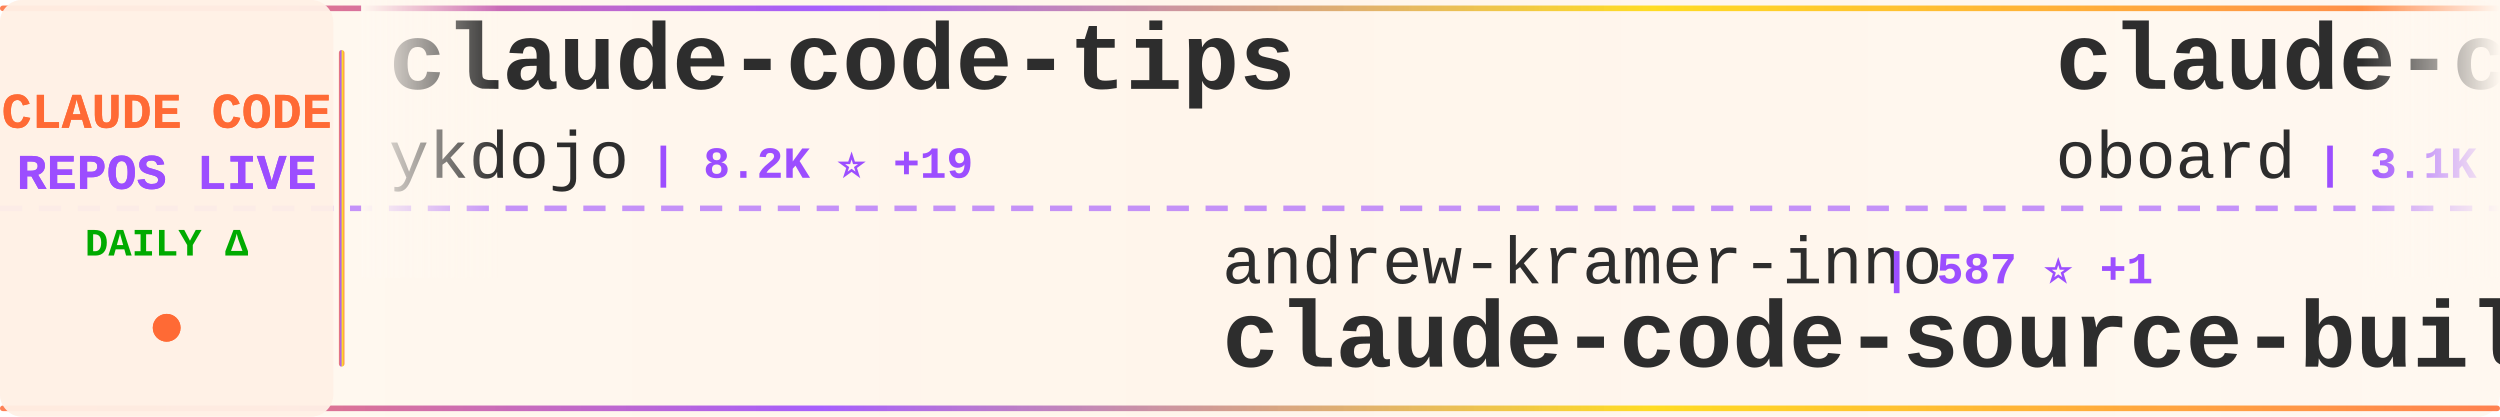
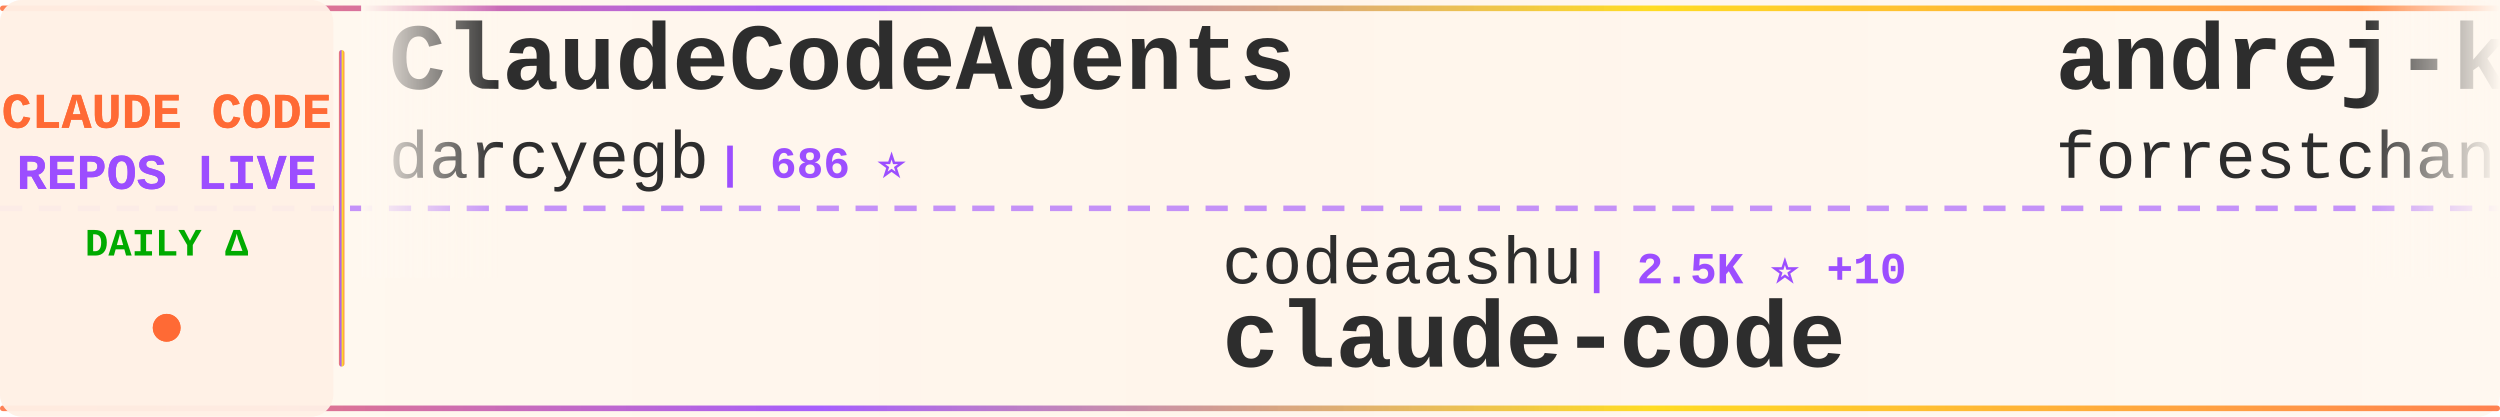
<svg xmlns="http://www.w3.org/2000/svg" width="900" height="150">
  <defs>
    <linearGradient id="tickerBg" x1="0%" y1="0%" x2="100%" y2="0%">
      <stop offset="0%" style="stop-color:#fff8f0;stop-opacity:0.98" />
      <stop offset="50%" style="stop-color:#fff5eb;stop-opacity:1" />
      <stop offset="100%" style="stop-color:#fff8f0;stop-opacity:0.98" />
    </linearGradient>
    <linearGradient id="borderGrad" x1="0%" y1="0%" x2="100%" y2="0%">
      <stop offset="0%" style="stop-color:#FF6B35;stop-opacity:0.85">
        <animate attributeName="stop-opacity" values="0.85;1;0.85" dur="2s" repeatCount="indefinite" />
      </stop>
      <stop offset="33%" style="stop-color:#9C4EFF;stop-opacity:0.9">
        <animate attributeName="stop-opacity" values="0.9;1;0.9" dur="2.2s" repeatCount="indefinite" />
      </stop>
      <stop offset="66%" style="stop-color:#FFD700;stop-opacity:0.85">
        <animate attributeName="stop-opacity" values="0.85;1;0.85" dur="1.8s" repeatCount="indefinite" />
      </stop>
      <stop offset="100%" style="stop-color:#FF6B35;stop-opacity:0.85">
        <animate attributeName="stop-opacity" values="0.85;1;0.85" dur="2s" repeatCount="indefinite" />
      </stop>
    </linearGradient>
    <filter id="textGlow">
      <feGaussianBlur stdDeviation="0.15" result="coloredBlur" />
      <feMerge>
        <feMergeNode in="coloredBlur" />
        <feMergeNode in="SourceGraphic" />
      </feMerge>
    </filter>
    <filter id="metricGlow">
      <feGaussianBlur stdDeviation="0.2" result="coloredBlur" />
      <feMerge>
        <feMergeNode in="coloredBlur" />
        <feMergeNode in="SourceGraphic" />
      </feMerge>
    </filter>
    <linearGradient id="leftFade" x1="0%" y1="0%" x2="100%" y2="0%">
      <stop offset="0%" style="stop-color:#fff8f0;stop-opacity:1" />
      <stop offset="100%" style="stop-color:#fff8f0;stop-opacity:0" />
    </linearGradient>
    <linearGradient id="rightFade" x1="0%" y1="0%" x2="100%" y2="0%">
      <stop offset="0%" style="stop-color:#fff8f0;stop-opacity:0" />
      <stop offset="100%" style="stop-color:#fff8f0;stop-opacity:1" />
    </linearGradient>
  </defs>
  <rect width="900" height="150" fill="url(#tickerBg)" rx="8" />
  <rect x="0" y="2" width="900" height="2" fill="url(#borderGrad)" rx="1" />
  <rect x="0" y="146" width="900" height="2" fill="url(#borderGrad)" rx="1" />
  <line x1="0" y1="75" x2="900" y2="75" stroke="#9C4EFF" stroke-width="2" stroke-dasharray="8 6" opacity="0.6" />
  <rect x="0" y="0" width="120" height="150" fill="#fff0e6" opacity="0.95" rx="8" />
  <text x="60" y="46" font-family="'Courier New', monospace" font-size="18" font-weight="bold" fill="#FF6B35" text-anchor="middle" filter="url(#textGlow)">
    CLAUDE CODE
  </text>
  <text x="60" y="68" font-family="'Courier New', monospace" font-size="18" font-weight="bold" fill="#9C4EFF" text-anchor="middle" filter="url(#textGlow)">
    REPOS LIVE
  </text>
  <text x="60" y="92" font-family="'Courier New', monospace" font-size="14" font-weight="bold" fill="#00aa00" text-anchor="middle">
    DAILY Δ
  </text>
  <circle cx="60" cy="118" r="5" fill="#FF6B35" filter="url(#metricGlow)">
    <animate attributeName="r" values="4;6;4" dur="1.5s" repeatCount="indefinite" />
    <animate attributeName="opacity" values="0.6;1;0.6" dur="1.5s" repeatCount="indefinite" />
  </circle>
  <rect x="122" y="18" width="2" height="114" fill="url(#borderGrad)" rx="1" />
  <clipPath id="tickerClip">
    <rect x="130" y="0" width="770" height="150" />
  </clipPath>
  <g clip-path="url(#tickerClip)">
    <g id="tickerItems">
      <animateTransform attributeName="transform" attributeType="XML" type="translate" from="0 0" to="-3000 0" dur="54s" repeatCount="indefinite" />
      <g transform="translate(0, 0)">
-         <text x="140" y="32" font-family="'Courier New', monospace" font-size="34" font-weight="bold" fill="#2d2d2d">claude-code-tips</text>
-         <text x="140" y="64" font-family="'Courier New', monospace" font-size="24" font-weight="normal" fill="#2d2d2d" opacity="1.0">ykdojo</text>
-         <text x="234" y="64" font-family="'Courier New', monospace" font-size="16" font-weight="bold" fill="#9C4EFF"> | 8.2K ⭐ +19</text>
+         <text x="140" y="32" font-family="'Courier New', monospace" font-size="34" font-weight="bold" fill="#2d2d2d">ClaudeCodeAgents</text>
+         <text x="140" y="64" font-family="'Courier New', monospace" font-size="24" font-weight="normal" fill="#2d2d2d" opacity="1.0">darcyegb</text>
+         <text x="258" y="64" font-family="'Courier New', monospace" font-size="16" font-weight="bold" fill="#9C4EFF"> | 686 ⭐</text>
      </g>
      <g transform="translate(300, 0)">
-         <text x="140" y="102" font-family="'Courier New', monospace" font-size="24" font-weight="normal" fill="#2d2d2d" opacity="1.0">andrew-kramer-inno</text>
-         <text x="378" y="102" font-family="'Courier New', monospace" font-size="16" font-weight="bold" fill="#9C4EFF"> | 587 ⭐ +1</text>
-         <text x="140" y="132" font-family="'Courier New', monospace" font-size="34" font-weight="bold" fill="#2d2d2d">claude-code-source-build</text>
+         <text x="140" y="102" font-family="'Courier New', monospace" font-size="24" font-weight="normal" fill="#2d2d2d" opacity="1.0">codeaashu</text>
+         <text x="270" y="102" font-family="'Courier New', monospace" font-size="16" font-weight="bold" fill="#9C4EFF"> | 2.5K ⭐ +10</text>
+         <text x="140" y="132" font-family="'Courier New', monospace" font-size="34" font-weight="bold" fill="#2d2d2d">claude-code</text>
      </g>
      <g transform="translate(600, 0)">
-         <text x="140" y="32" font-family="'Courier New', monospace" font-size="34" font-weight="bold" fill="#2d2d2d">claude-code-rev</text>
-         <text x="140" y="64" font-family="'Courier New', monospace" font-size="24" font-weight="normal" fill="#2d2d2d" opacity="1.0">oboard</text>
-         <text x="234" y="64" font-family="'Courier New', monospace" font-size="16" font-weight="bold" fill="#9C4EFF"> | 3.1K ⭐ +6</text>
+         <text x="140" y="32" font-family="'Courier New', monospace" font-size="34" font-weight="bold" fill="#2d2d2d">andrej-karpathy-skills</text>
+         <text x="140" y="64" font-family="'Courier New', monospace" font-size="24" font-weight="normal" fill="#2d2d2d" opacity="1.0">forrestchang</text>
+         <text x="306" y="64" font-family="'Courier New', monospace" font-size="16" font-weight="bold" fill="#9C4EFF"> | 121.8K ⭐ +1.8K</text>
      </g>
      <g transform="translate(900, 0)">
-         <text x="140" y="102" font-family="'Courier New', monospace" font-size="24" font-weight="normal" fill="#2d2d2d" opacity="1.0">LING71671</text>
-         <text x="270" y="102" font-family="'Courier New', monospace" font-size="16" font-weight="bold" fill="#9C4EFF"> | 813 ⭐</text>
-         <text x="140" y="132" font-family="'Courier New', monospace" font-size="34" font-weight="bold" fill="#2d2d2d">Open-ClaudeCode</text>
+         <text x="140" y="102" font-family="'Courier New', monospace" font-size="24" font-weight="normal" fill="#2d2d2d" opacity="1.0">frankbria</text>
+         <text x="270" y="102" font-family="'Courier New', monospace" font-size="16" font-weight="bold" fill="#9C4EFF"> | 9.1K ⭐ +15</text>
+         <text x="140" y="132" font-family="'Courier New', monospace" font-size="34" font-weight="bold" fill="#2d2d2d">ralph-claude-code</text>
      </g>
      <g transform="translate(1200, 0)">
-         <text x="140" y="32" font-family="'Courier New', monospace" font-size="34" font-weight="bold" fill="#2d2d2d">Claude-code</text>
-         <text x="140" y="64" font-family="'Courier New', monospace" font-size="24" font-weight="normal" fill="#2d2d2d" opacity="1.0">zstmfhy</text>
-         <text x="246" y="64" font-family="'Courier New', monospace" font-size="16" font-weight="bold" fill="#9C4EFF"> | 190 ⭐</text>
+         <text x="140" y="32" font-family="'Courier New', monospace" font-size="34" font-weight="bold" fill="#2d2d2d">claude-task-master</text>
+         <text x="140" y="64" font-family="'Courier New', monospace" font-size="24" font-weight="normal" fill="#2d2d2d" opacity="1.0">eyaltoledano</text>
+         <text x="306" y="64" font-family="'Courier New', monospace" font-size="16" font-weight="bold" fill="#9C4EFF"> | 27.1K ⭐ +21</text>
      </g>
      <g transform="translate(1500, 0)">
-         <text x="140" y="102" font-family="'Courier New', monospace" font-size="24" font-weight="normal" fill="#2d2d2d" opacity="1.0">alejandrobalderas</text>
-         <text x="366" y="102" font-family="'Courier New', monospace" font-size="16" font-weight="bold" fill="#9C4EFF"> | 1.9K ⭐ +4</text>
-         <text x="140" y="132" font-family="'Courier New', monospace" font-size="34" font-weight="bold" fill="#2d2d2d">claude-code-from-source</text>
+         <text x="140" y="102" font-family="'Courier New', monospace" font-size="24" font-weight="normal" fill="#2d2d2d" opacity="1.0">fuergaosi233</text>
+         <text x="306" y="102" font-family="'Courier New', monospace" font-size="16" font-weight="bold" fill="#9C4EFF"> | 2.6K ⭐ +2</text>
+         <text x="140" y="132" font-family="'Courier New', monospace" font-size="34" font-weight="bold" fill="#2d2d2d">claude-code-proxy</text>
      </g>
      <g transform="translate(1800, 0)">
-         <text x="140" y="32" font-family="'Courier New', monospace" font-size="34" font-weight="bold" fill="#2d2d2d">claude-code-settings</text>
-         <text x="140" y="64" font-family="'Courier New', monospace" font-size="24" font-weight="normal" fill="#2d2d2d" opacity="1.0">feiskyer</text>
-         <text x="258" y="64" font-family="'Courier New', monospace" font-size="16" font-weight="bold" fill="#9C4EFF"> | 1.5K ⭐ +1</text>
+         <text x="140" y="32" font-family="'Courier New', monospace" font-size="34" font-weight="bold" fill="#2d2d2d">claude-code-workflows</text>
+         <text x="140" y="64" font-family="'Courier New', monospace" font-size="24" font-weight="normal" fill="#2d2d2d" opacity="1.0">OneRedOak</text>
+         <text x="270" y="64" font-family="'Courier New', monospace" font-size="16" font-weight="bold" fill="#9C4EFF"> | 3.8K ⭐ +2</text>
      </g>
      <g transform="translate(2100, 0)">
-         <text x="140" y="102" font-family="'Courier New', monospace" font-size="24" font-weight="normal" fill="#2d2d2d" opacity="1.0">alirezarezvani</text>
-         <text x="330" y="102" font-family="'Courier New', monospace" font-size="16" font-weight="bold" fill="#9C4EFF"> | 14.2K ⭐ +113</text>
-         <text x="140" y="132" font-family="'Courier New', monospace" font-size="34" font-weight="bold" fill="#2d2d2d">claude-skills</text>
+         <text x="140" y="102" font-family="'Courier New', monospace" font-size="24" font-weight="normal" fill="#2d2d2d" opacity="1.0">mehmoodosman</text>
+         <text x="306" y="102" font-family="'Courier New', monospace" font-size="16" font-weight="bold" fill="#9C4EFF"> | 169 ⭐</text>
+         <text x="140" y="132" font-family="'Courier New', monospace" font-size="34" font-weight="bold" fill="#2d2d2d">claude-code</text>
      </g>
      <g transform="translate(2400, 0)">
-         <text x="140" y="32" font-family="'Courier New', monospace" font-size="34" font-weight="bold" fill="#2d2d2d">claude-howto</text>
-         <text x="140" y="64" font-family="'Courier New', monospace" font-size="24" font-weight="normal" fill="#2d2d2d" opacity="1.0">luongnv89</text>
-         <text x="270" y="64" font-family="'Courier New', monospace" font-size="16" font-weight="bold" fill="#9C4EFF"> | 31.9K ⭐ +243</text>
+         <text x="140" y="32" font-family="'Courier New', monospace" font-size="34" font-weight="bold" fill="#2d2d2d">claude-code-from-scratch</text>
+         <text x="140" y="64" font-family="'Courier New', monospace" font-size="24" font-weight="normal" fill="#2d2d2d" opacity="1.0">Windy3f3f3f3f</text>
+         <text x="318" y="64" font-family="'Courier New', monospace" font-size="16" font-weight="bold" fill="#9C4EFF"> | 1.1K ⭐ +17</text>
      </g>
      <g transform="translate(2700, 0)">
-         <text x="140" y="102" font-family="'Courier New', monospace" font-size="24" font-weight="normal" fill="#2d2d2d" opacity="1.0">claude-code-best</text>
-         <text x="354" y="102" font-family="'Courier New', monospace" font-size="16" font-weight="bold" fill="#9C4EFF"> | 17.9K ⭐ +91</text>
+         <text x="140" y="102" font-family="'Courier New', monospace" font-size="24" font-weight="normal" fill="#2d2d2d" opacity="1.0">T-Lab-CUHKSZ</text>
+         <text x="306" y="102" font-family="'Courier New', monospace" font-size="16" font-weight="bold" fill="#9C4EFF"> | 309 ⭐</text>
        <text x="140" y="132" font-family="'Courier New', monospace" font-size="34" font-weight="bold" fill="#2d2d2d">claude-code</text>
      </g>
      <g transform="translate(3000, 0)">
-         <text x="140" y="32" font-family="'Courier New', monospace" font-size="34" font-weight="bold" fill="#2d2d2d">claude-code-tips</text>
-         <text x="140" y="64" font-family="'Courier New', monospace" font-size="24" font-weight="normal" fill="#2d2d2d" opacity="1.0">ykdojo</text>
-         <text x="234" y="64" font-family="'Courier New', monospace" font-size="16" font-weight="bold" fill="#9C4EFF"> | 8.2K ⭐ +19</text>
+         <text x="140" y="32" font-family="'Courier New', monospace" font-size="34" font-weight="bold" fill="#2d2d2d">ClaudeCodeAgents</text>
+         <text x="140" y="64" font-family="'Courier New', monospace" font-size="24" font-weight="normal" fill="#2d2d2d" opacity="1.0">darcyegb</text>
+         <text x="258" y="64" font-family="'Courier New', monospace" font-size="16" font-weight="bold" fill="#9C4EFF"> | 686 ⭐</text>
      </g>
      <g transform="translate(3300, 0)">
-         <text x="140" y="102" font-family="'Courier New', monospace" font-size="24" font-weight="normal" fill="#2d2d2d" opacity="1.0">andrew-kramer-inno</text>
-         <text x="378" y="102" font-family="'Courier New', monospace" font-size="16" font-weight="bold" fill="#9C4EFF"> | 587 ⭐ +1</text>
-         <text x="140" y="132" font-family="'Courier New', monospace" font-size="34" font-weight="bold" fill="#2d2d2d">claude-code-source-build</text>
+         <text x="140" y="102" font-family="'Courier New', monospace" font-size="24" font-weight="normal" fill="#2d2d2d" opacity="1.0">codeaashu</text>
+         <text x="270" y="102" font-family="'Courier New', monospace" font-size="16" font-weight="bold" fill="#9C4EFF"> | 2.5K ⭐ +10</text>
+         <text x="140" y="132" font-family="'Courier New', monospace" font-size="34" font-weight="bold" fill="#2d2d2d">claude-code</text>
      </g>
      <g transform="translate(3600, 0)">
-         <text x="140" y="32" font-family="'Courier New', monospace" font-size="34" font-weight="bold" fill="#2d2d2d">claude-code-rev</text>
-         <text x="140" y="64" font-family="'Courier New', monospace" font-size="24" font-weight="normal" fill="#2d2d2d" opacity="1.0">oboard</text>
-         <text x="234" y="64" font-family="'Courier New', monospace" font-size="16" font-weight="bold" fill="#9C4EFF"> | 3.1K ⭐ +6</text>
+         <text x="140" y="32" font-family="'Courier New', monospace" font-size="34" font-weight="bold" fill="#2d2d2d">andrej-karpathy-skills</text>
+         <text x="140" y="64" font-family="'Courier New', monospace" font-size="24" font-weight="normal" fill="#2d2d2d" opacity="1.0">forrestchang</text>
+         <text x="306" y="64" font-family="'Courier New', monospace" font-size="16" font-weight="bold" fill="#9C4EFF"> | 121.8K ⭐ +1.8K</text>
      </g>
      <g transform="translate(3900, 0)">
-         <text x="140" y="102" font-family="'Courier New', monospace" font-size="24" font-weight="normal" fill="#2d2d2d" opacity="1.0">LING71671</text>
-         <text x="270" y="102" font-family="'Courier New', monospace" font-size="16" font-weight="bold" fill="#9C4EFF"> | 813 ⭐</text>
-         <text x="140" y="132" font-family="'Courier New', monospace" font-size="34" font-weight="bold" fill="#2d2d2d">Open-ClaudeCode</text>
+         <text x="140" y="102" font-family="'Courier New', monospace" font-size="24" font-weight="normal" fill="#2d2d2d" opacity="1.0">frankbria</text>
+         <text x="270" y="102" font-family="'Courier New', monospace" font-size="16" font-weight="bold" fill="#9C4EFF"> | 9.1K ⭐ +15</text>
+         <text x="140" y="132" font-family="'Courier New', monospace" font-size="34" font-weight="bold" fill="#2d2d2d">ralph-claude-code</text>
      </g>
    </g>
  </g>
  <rect x="130" y="0" width="50" height="100" fill="url(#leftFade)" />
  <rect x="850" y="0" width="50" height="100" fill="url(#rightFade)" />
</svg>
